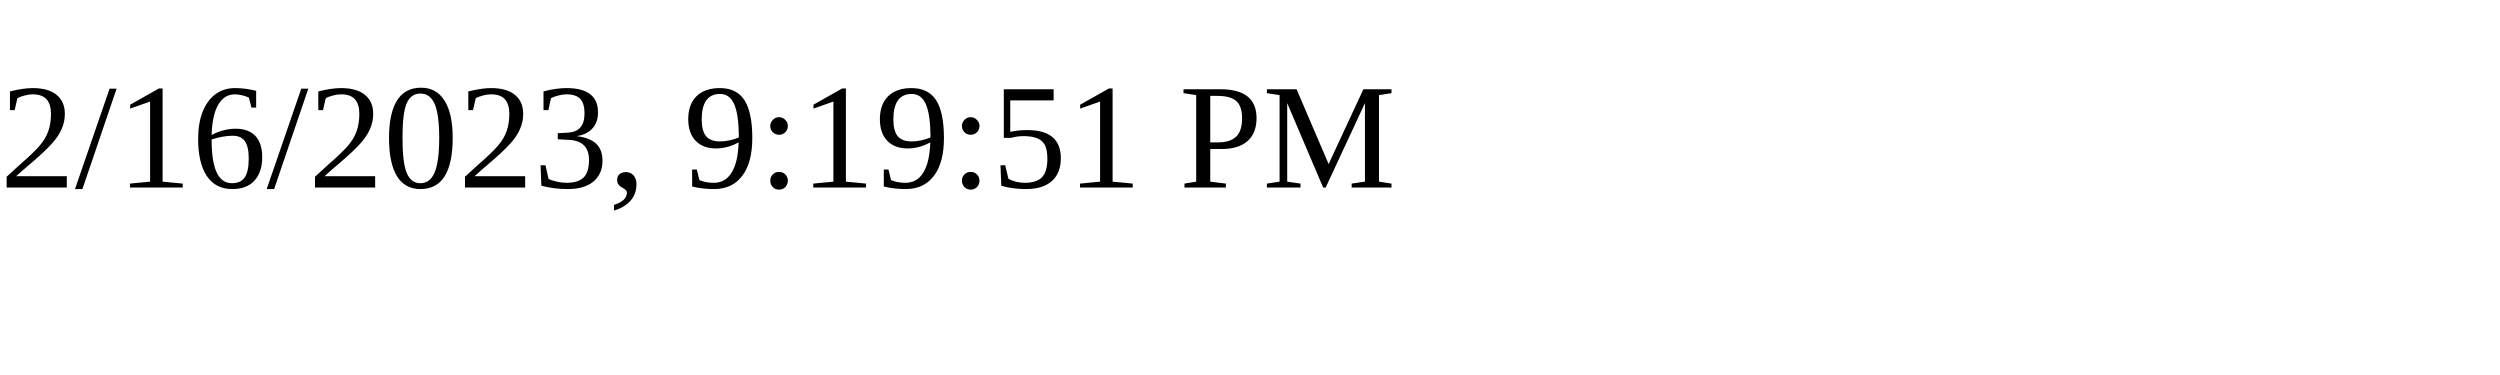
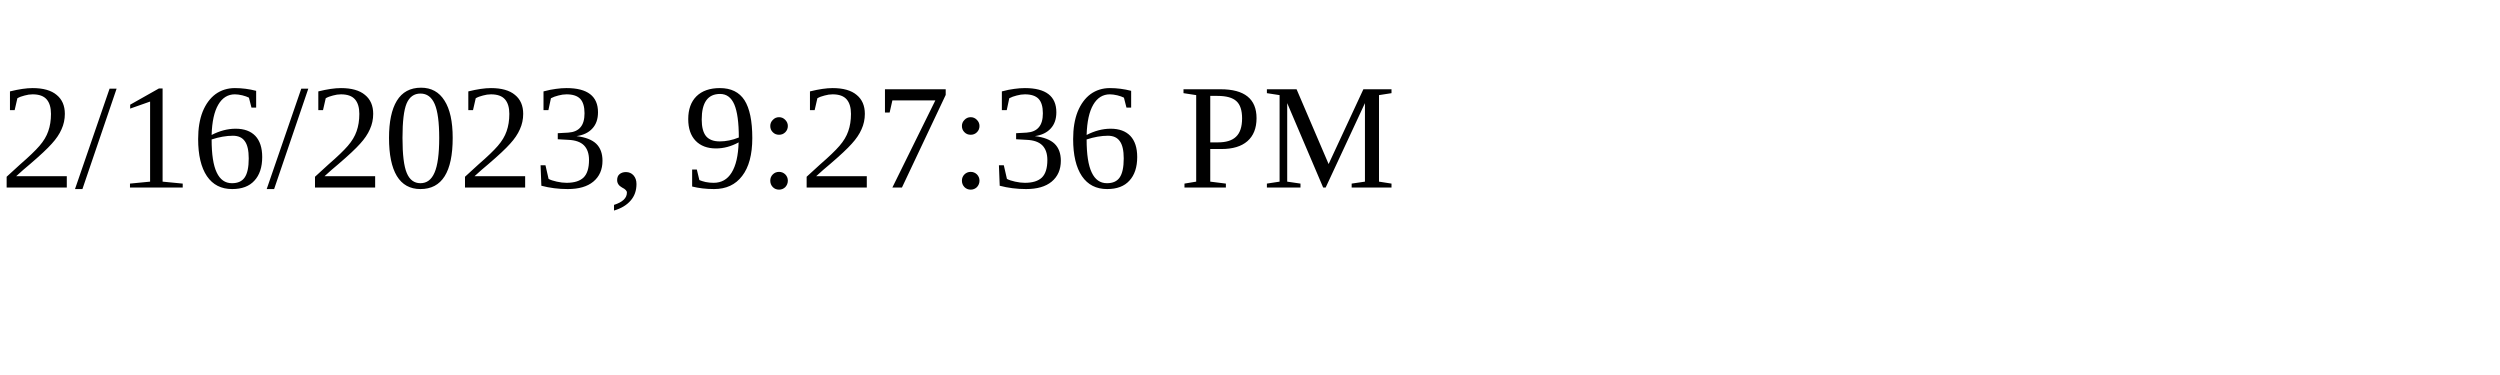
<svg xmlns="http://www.w3.org/2000/svg" height="30" width="200">
-   <text x="0" y="15">2/16/2023, 9:19:51 PM</text>
+   <text x="0" y="15">2/16/2023, 9:27:36 PM</text>
</svg>
